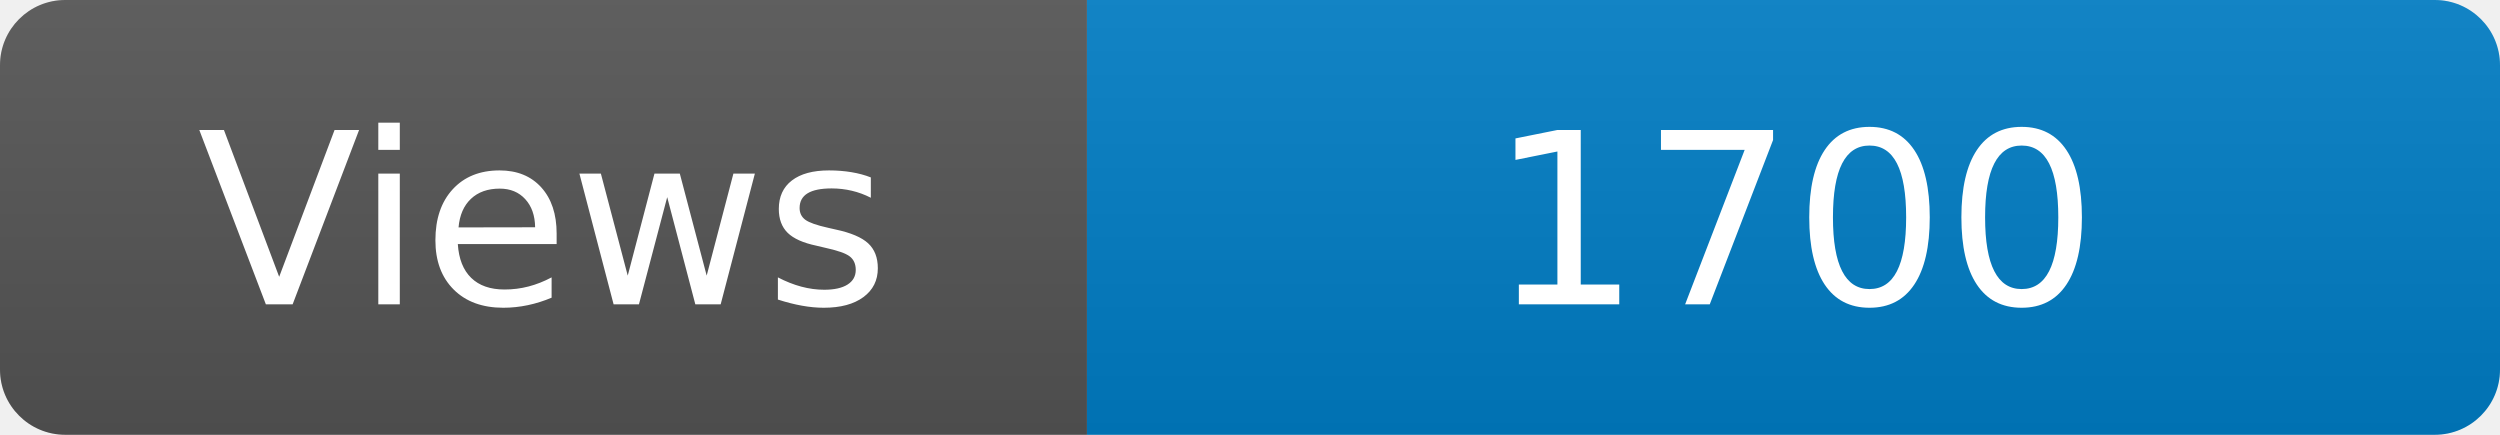
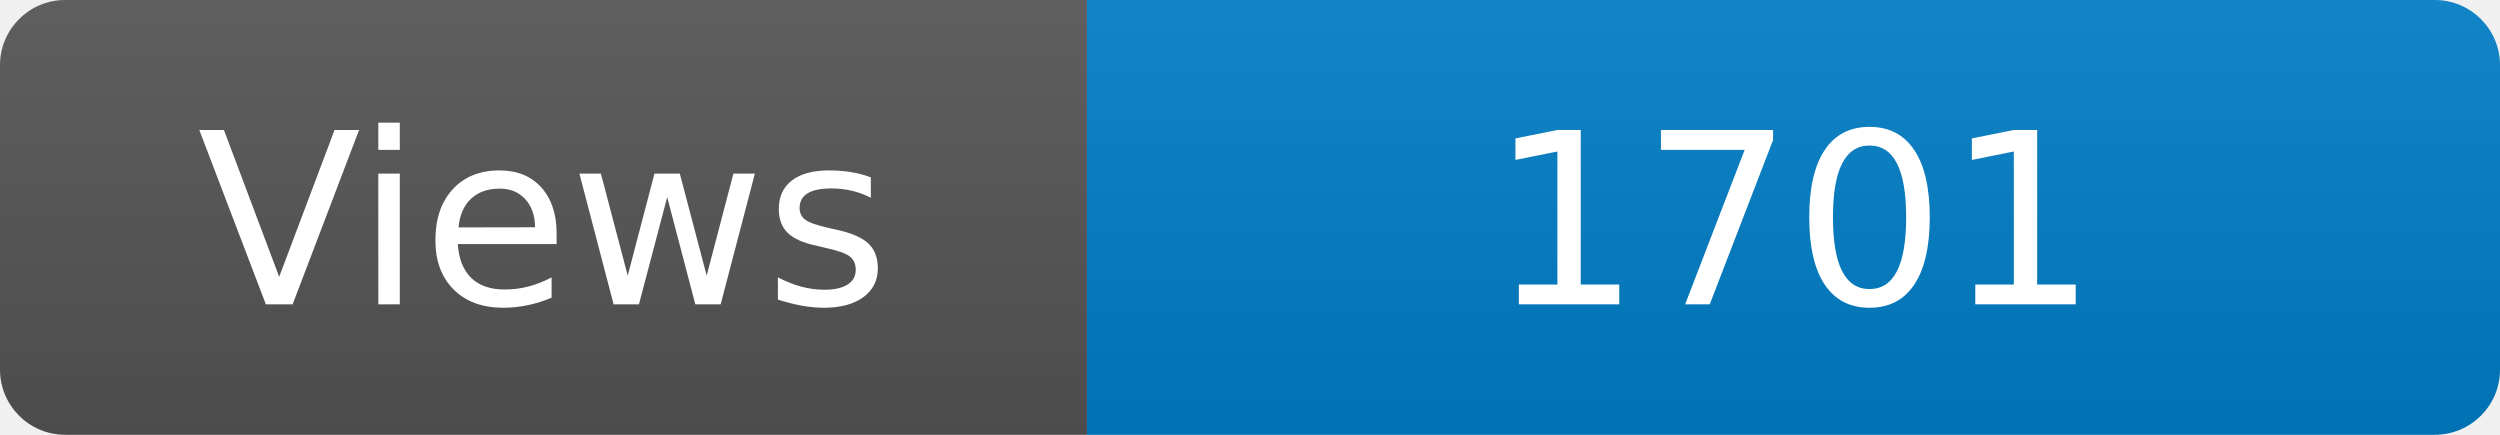
<svg xmlns="http://www.w3.org/2000/svg" width="115" height="20" role="img" aria-label="Maintained?: yes">
  <linearGradient id="s" x2="0" y2="100%">
    <stop offset="0" stop-color="#bbb" stop-opacity=".1" />
    <stop offset="1" stop-opacity=".1" />
  </linearGradient>
  <clipPath id="r">
    <rect width="115" height="20" rx="3" fill="#fff" />
  </clipPath>
  <g clip-path="url(#r)">
    <rect width="50" height="20" fill="#555" />
    <rect x="50" width="160" height="20" fill="#007ec6" />
    <rect width="115" height="20" fill="url(#s)" />
  </g>
  <g fill="#fff" text-anchor="middle" font-family="Verdana,Geneva,DejaVu Sans,sans-serif" font-size="110">
    <text x="250" y="140" transform="scale(.1)" fill="#fff">Views</text>
-     <text x="825" y="140" transform="scale(.1)" fill="#fff">1700</text>
+     <text x="825" y="140" transform="scale(.1)" fill="#fff">1701</text>
  </g>
</svg>
